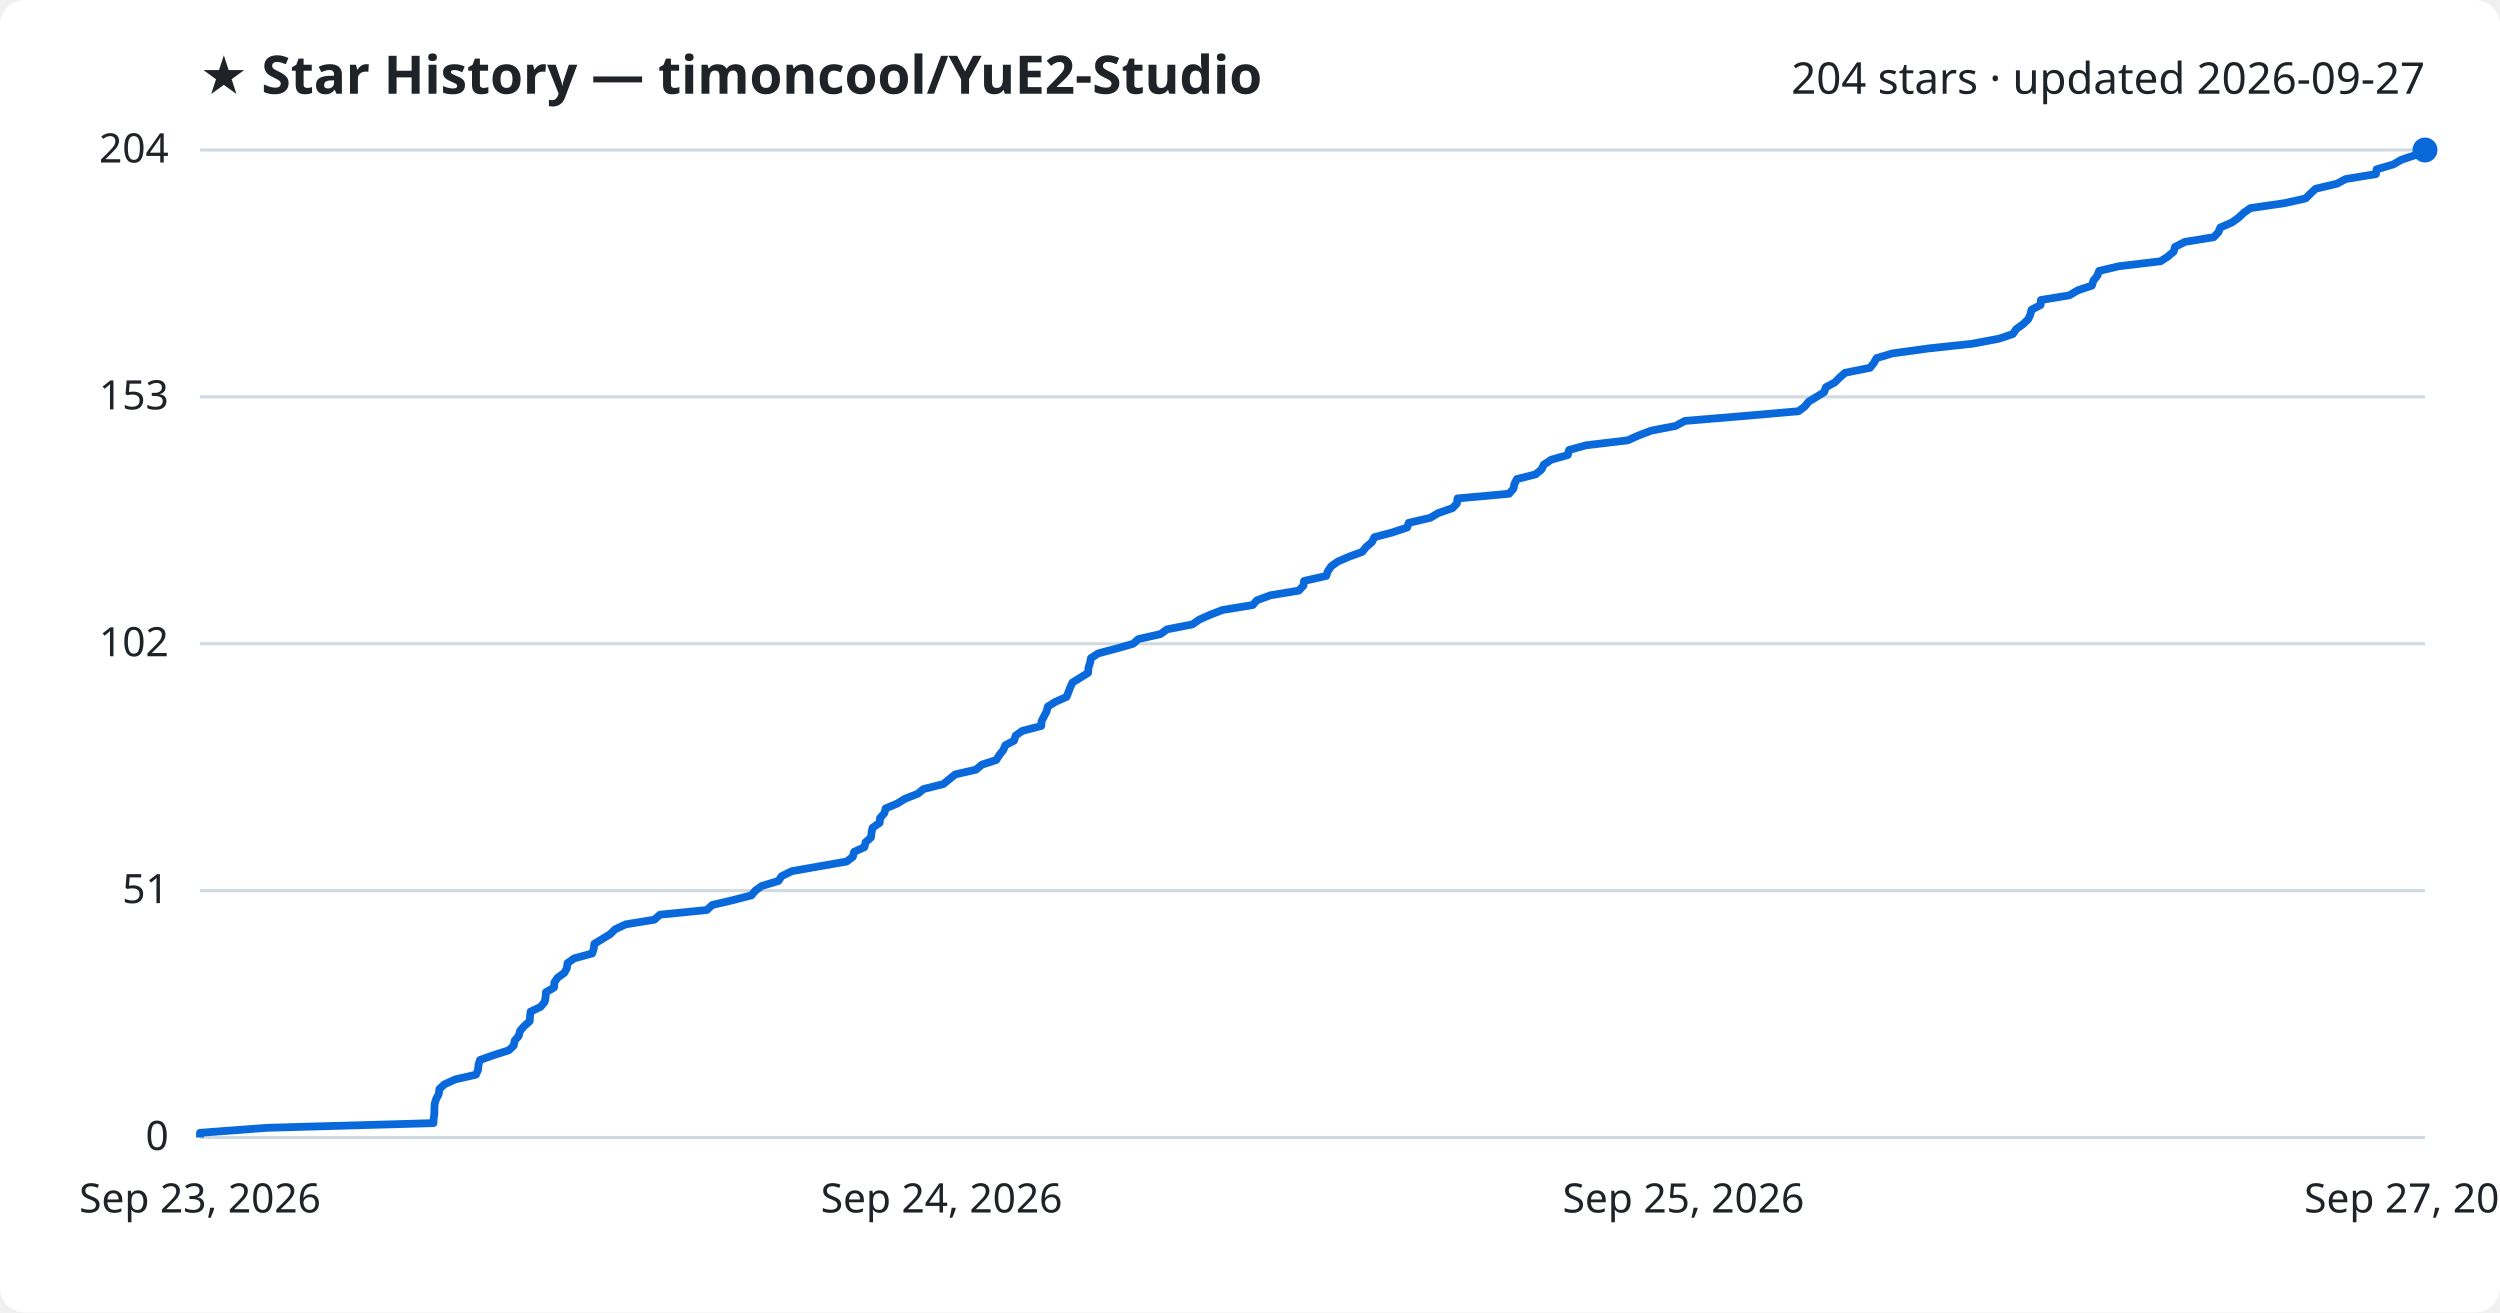
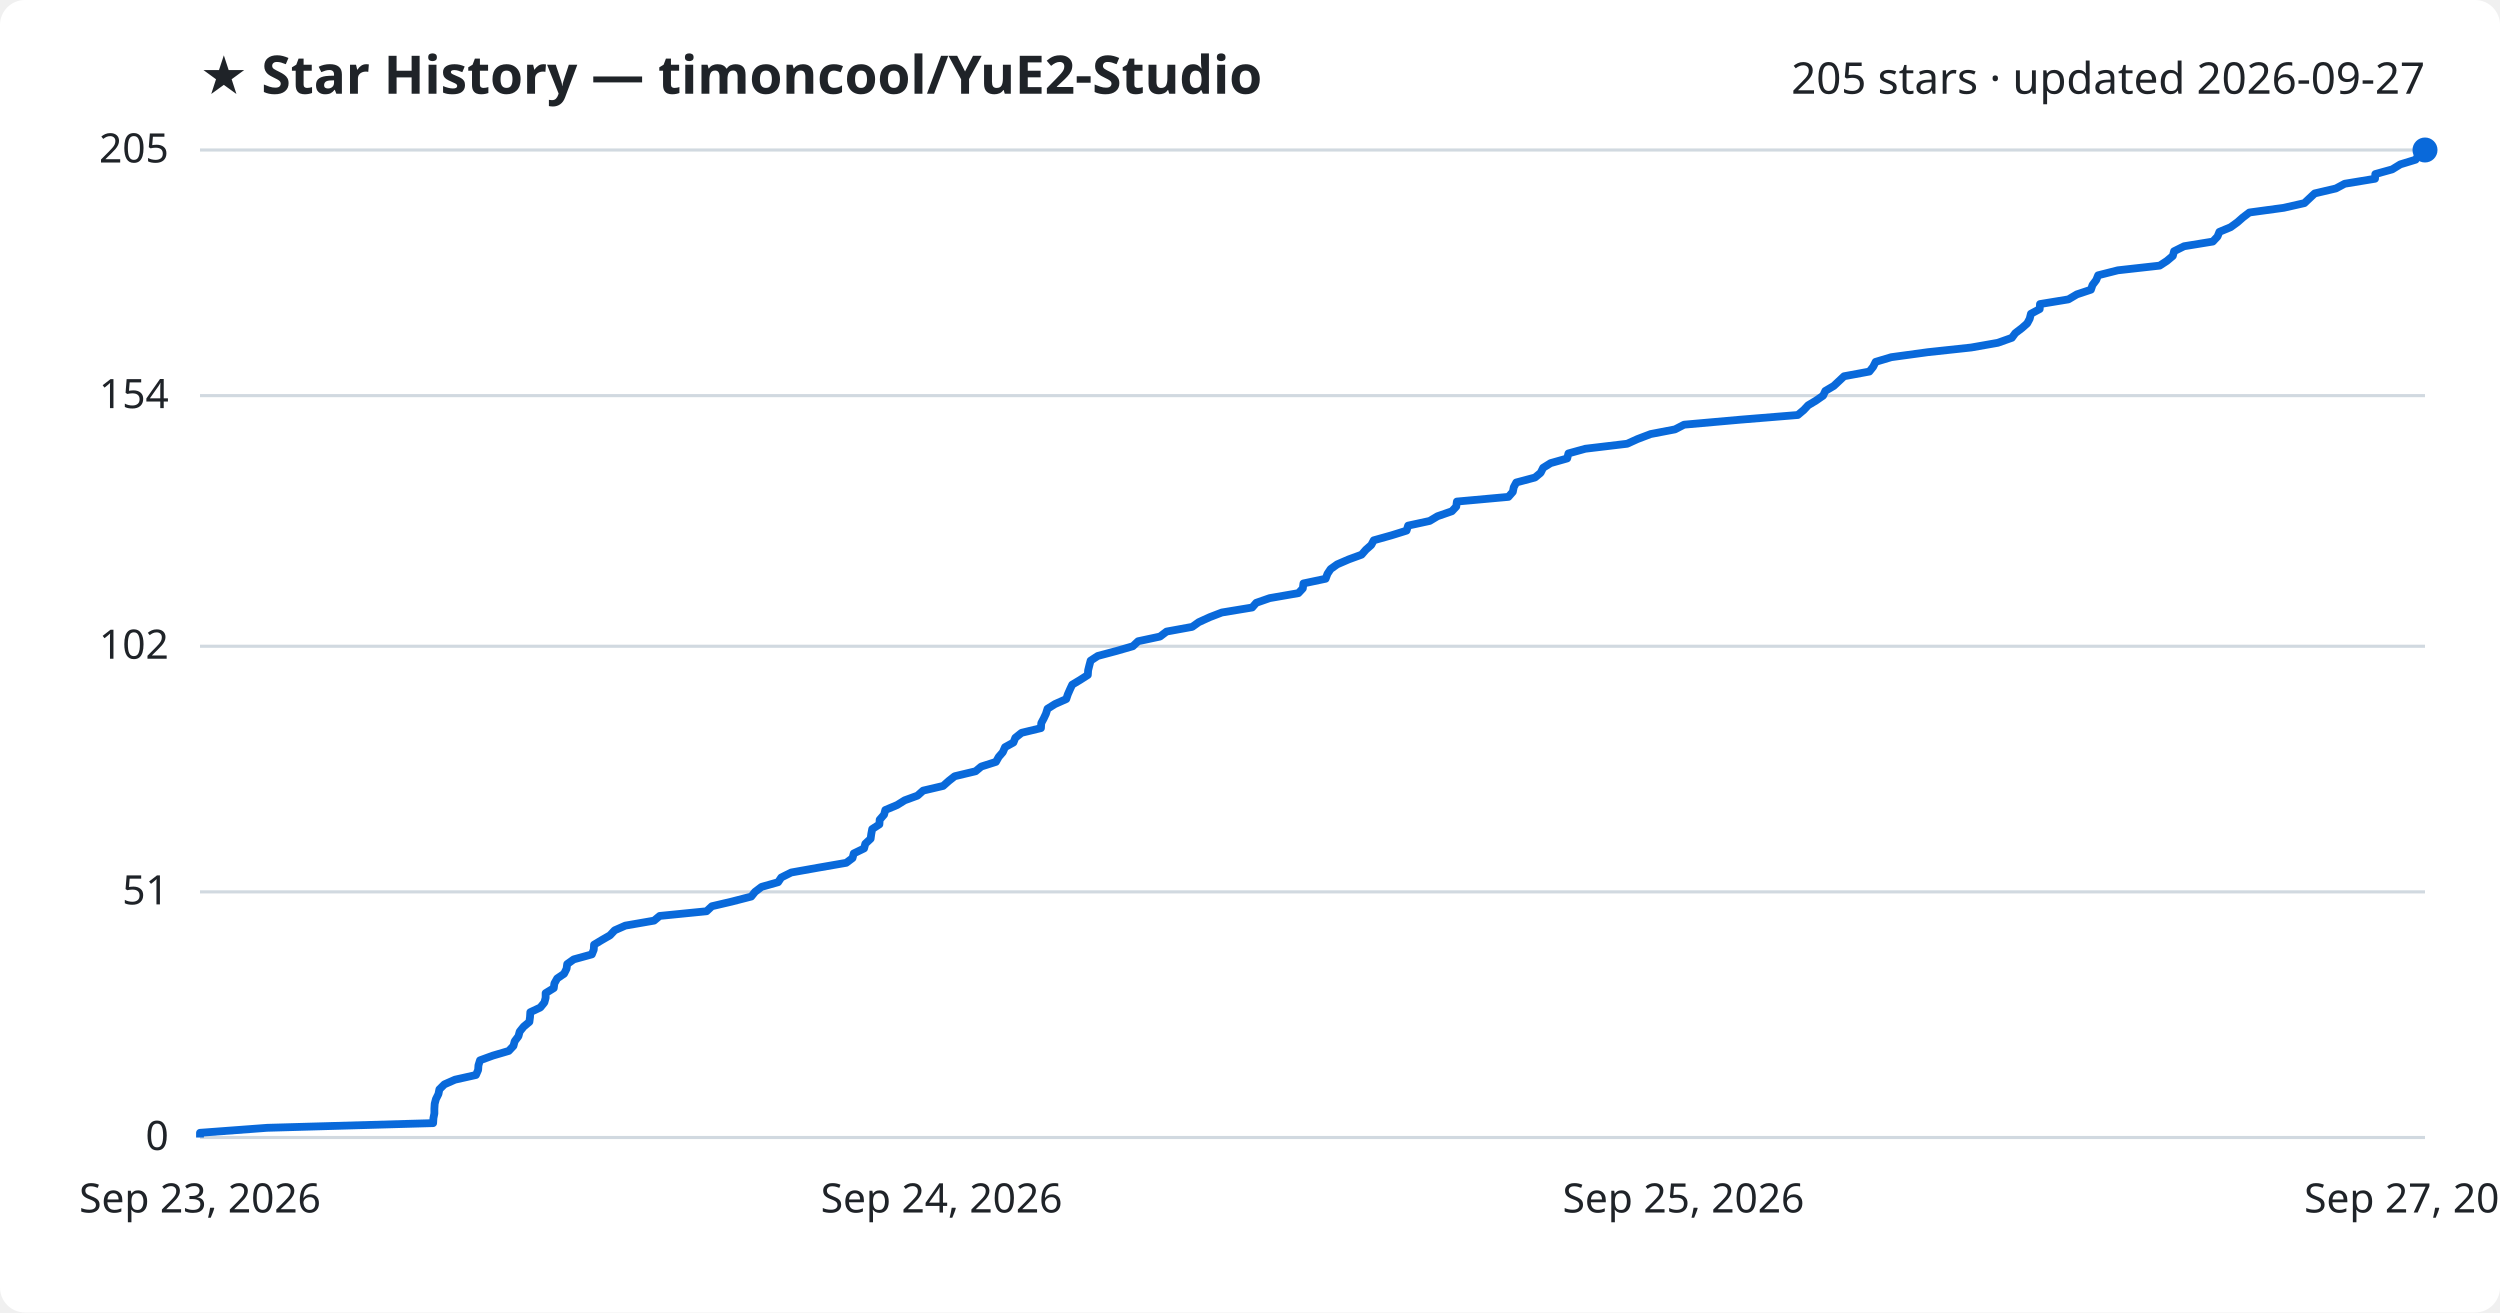
<svg xmlns="http://www.w3.org/2000/svg" viewBox="0 0 800 420" font-family="Segoe UI, sans-serif">
  <rect width="800" height="420" fill="#ffffff" rx="8" />
  <text x="64" y="30" fill="#1f2328" font-size="17" font-weight="700">★ Star History — timoncool/YuE2-Studio</text>
-   <text x="776" y="30" fill="#1f2328" font-size="14" text-anchor="end">204 stars · updated 2026-09-27</text>
+   <text x="776" y="30" fill="#1f2328" font-size="14" text-anchor="end">205 stars · updated 2026-09-27</text>
  <line x1="64" y1="364.0" x2="776" y2="364.0" stroke="#d1d9e0" stroke-width="1" />
  <text x="54" y="368.0" fill="#1f2328" font-size="13" text-anchor="end">0</text>
-   <line x1="64" y1="285.0" x2="776" y2="285.0" stroke="#d1d9e0" stroke-width="1" />
-   <text x="54" y="289.0" fill="#1f2328" font-size="13" text-anchor="end">51</text>
-   <line x1="64" y1="206.0" x2="776" y2="206.0" stroke="#d1d9e0" stroke-width="1" />
-   <text x="54" y="210.0" fill="#1f2328" font-size="13" text-anchor="end">102</text>
-   <line x1="64" y1="127.0" x2="776" y2="127.0" stroke="#d1d9e0" stroke-width="1" />
-   <text x="54" y="131.0" fill="#1f2328" font-size="13" text-anchor="end">153</text>
+   <line x1="64" y1="285.4" x2="776" y2="285.4" stroke="#d1d9e0" stroke-width="1" />
+   <text x="54" y="289.4" fill="#1f2328" font-size="13" text-anchor="end">51</text>
+   <line x1="64" y1="206.8" x2="776" y2="206.8" stroke="#d1d9e0" stroke-width="1" />
+   <text x="54" y="210.8" fill="#1f2328" font-size="13" text-anchor="end">102</text>
+   <line x1="64" y1="126.6" x2="776" y2="126.6" stroke="#d1d9e0" stroke-width="1" />
+   <text x="54" y="130.6" fill="#1f2328" font-size="13" text-anchor="end">154</text>
  <line x1="64" y1="48.0" x2="776" y2="48.0" stroke="#d1d9e0" stroke-width="1" />
-   <text x="54" y="52.0" fill="#1f2328" font-size="13" text-anchor="end">204</text>
-   <path d="M64.0,364.0 L64.0,362.5 L85.5,360.9 L138.7,359.4 L138.8,357.8 L139.0,356.3 L139.0,354.7 L139.1,353.2 L139.6,351.6 L140.4,350.1 L140.6,348.5 L142.2,347.0 L145.7,345.4 L152.3,343.9 L153.0,342.3 L153.1,340.8 L153.6,339.2 L157.8,337.7 L162.8,336.1 L164.4,334.6 L164.7,333.0 L166.0,331.5 L166.4,329.9 L167.7,328.4 L169.5,326.8 L169.6,325.3 L169.8,323.7 L173.0,322.2 L174.3,320.6 L174.6,319.1 L174.7,317.5 L177.3,316.0 L177.4,314.4 L178.4,312.9 L180.6,311.3 L181.4,309.8 L181.6,308.2 L183.7,306.7 L189.5,305.1 L190.0,303.6 L190.2,302.0 L192.7,300.5 L195.3,298.9 L196.8,297.4 L200.2,295.8 L209.4,294.3 L211.2,292.7 L226.2,291.2 L227.9,289.6 L234.3,288.1 L240.5,286.5 L241.7,285.0 L243.8,283.5 L249.1,281.9 L250.1,280.4 L253.3,278.8 L261.7,277.3 L270.9,275.7 L272.9,274.2 L273.3,272.6 L276.6,271.1 L277.0,269.5 L278.7,268.0 L278.9,266.4 L279.2,264.9 L281.5,263.3 L281.6,261.8 L283.0,260.2 L283.4,258.7 L287.2,257.1 L289.6,255.6 L293.7,254.0 L295.5,252.5 L301.9,250.9 L303.7,249.4 L305.7,247.8 L312.3,246.3 L314.2,244.7 L318.8,243.2 L319.8,241.6 L321.0,240.1 L321.7,238.5 L324.5,237.0 L325.0,235.4 L327.1,233.9 L333.2,232.3 L333.3,230.8 L334.1,229.2 L334.9,227.7 L335.3,226.1 L337.7,224.6 L341.3,223.0 L341.9,221.5 L342.5,219.9 L343.2,218.4 L345.8,216.8 L348.2,215.3 L348.3,213.7 L348.8,212.2 L349.1,210.6 L351.4,209.1 L357.4,207.5 L362.6,206.0 L364.3,204.5 L371.4,202.9 L373.4,201.4 L381.6,199.8 L383.7,198.3 L387.3,196.7 L391.2,195.2 L400.9,193.6 L402.2,192.1 L406.5,190.5 L415.6,189.0 L417.1,187.4 L417.3,185.9 L424.4,184.3 L424.9,182.8 L426.0,181.2 L428.1,179.7 L431.8,178.1 L435.9,176.6 L437.2,175.0 L439.0,173.5 L439.8,171.9 L445.5,170.4 L450.3,168.8 L450.8,167.3 L457.7,165.7 L460.2,164.2 L464.8,162.6 L466.2,161.1 L466.4,159.5 L482.9,158.0 L484.3,156.4 L484.6,154.9 L485.4,153.3 L491.4,151.8 L493.3,150.2 L494.0,148.7 L496.4,147.1 L501.7,145.6 L502.1,144.0 L507.5,142.5 L520.9,140.9 L524.2,139.4 L528.4,137.8 L536.2,136.3 L539.1,134.7 L557.1,133.2 L575.5,131.6 L577.5,130.1 L578.8,128.5 L581.3,127.0 L583.7,125.5 L584.3,123.9 L587.1,122.4 L588.7,120.8 L590.4,119.3 L598.4,117.7 L599.6,116.2 L600.5,114.6 L605.5,113.1 L617.1,111.5 L631.1,110.0 L639.6,108.4 L644.1,106.9 L645.2,105.3 L647.3,103.8 L649.0,102.2 L649.7,100.7 L650.1,99.1 L653.0,97.6 L653.1,96.0 L662.2,94.5 L664.9,92.9 L669.4,91.4 L669.9,89.8 L671.1,88.3 L671.7,86.7 L678.0,85.2 L691.4,83.6 L693.7,82.1 L695.6,80.5 L696.0,79.0 L699.2,77.4 L708.4,75.9 L709.9,74.3 L710.5,72.8 L714.2,71.2 L716.3,69.7 L718.0,68.1 L720.1,66.6 L731.1,65.0 L737.8,63.5 L739.4,61.9 L741.0,60.4 L747.8,58.8 L750.6,57.3 L760.3,55.7 L760.5,54.2 L765.9,52.6 L768.5,51.1 L773.3,49.5 L774.3,48.0 L776.0,48.0" fill="none" stroke="#0969da" stroke-width="2.5" stroke-linejoin="round" />
+   <text x="54" y="52.0" fill="#1f2328" font-size="13" text-anchor="end">205</text>
+   <path d="M64.0,364.0 L64.0,362.5 L85.5,360.9 L138.6,359.4 L138.7,357.8 L139.0,356.3 L139.0,354.8 L139.1,353.2 L139.5,351.7 L140.3,350.1 L140.6,348.6 L142.2,347.0 L145.6,345.5 L152.3,344.0 L153.0,342.4 L153.1,340.9 L153.6,339.3 L157.7,337.8 L162.8,336.3 L164.3,334.7 L164.7,333.2 L165.9,331.6 L166.3,330.1 L167.6,328.5 L169.4,327.0 L169.6,325.5 L169.7,323.9 L172.9,322.4 L174.2,320.8 L174.6,319.3 L174.6,317.8 L177.2,316.2 L177.4,314.7 L178.3,313.1 L180.5,311.6 L181.3,310.0 L181.5,308.5 L183.6,307.0 L189.4,305.4 L190.0,303.9 L190.1,302.3 L192.6,300.8 L195.2,299.3 L196.7,297.7 L200.1,296.2 L209.3,294.6 L211.1,293.1 L226.1,291.6 L227.8,290.0 L234.2,288.5 L240.4,286.9 L241.6,285.4 L243.7,283.8 L249.0,282.3 L250.0,280.8 L253.2,279.2 L261.6,277.7 L270.8,276.1 L272.8,274.6 L273.2,273.1 L276.5,271.5 L276.9,270.0 L278.6,268.4 L278.8,266.9 L279.1,265.3 L281.4,263.8 L281.5,262.3 L282.9,260.7 L283.3,259.2 L287.1,257.6 L289.5,256.1 L293.6,254.6 L295.4,253.0 L301.8,251.5 L303.6,249.9 L305.5,248.4 L312.2,246.8 L314.0,245.3 L318.7,243.8 L319.6,242.2 L320.9,240.7 L321.6,239.1 L324.3,237.6 L324.9,236.1 L326.9,234.5 L333.1,233.0 L333.2,231.4 L334.0,229.9 L334.7,228.4 L335.2,226.8 L337.6,225.3 L341.2,223.7 L341.7,222.2 L342.4,220.6 L343.1,219.1 L345.6,217.6 L348.1,216.0 L348.2,214.5 L348.6,212.9 L349.0,211.4 L351.3,209.9 L357.3,208.3 L362.5,206.8 L364.2,205.2 L371.2,203.7 L373.3,202.1 L381.5,200.6 L383.6,199.1 L387.1,197.5 L391.0,196.0 L400.7,194.4 L402.0,192.9 L406.3,191.4 L415.5,189.8 L416.9,188.3 L417.1,186.7 L424.2,185.2 L424.8,183.6 L425.8,182.1 L427.9,180.6 L431.6,179.0 L435.7,177.5 L437.1,175.9 L438.8,174.4 L439.6,172.9 L445.3,171.3 L450.1,169.8 L450.6,168.2 L457.5,166.7 L460.0,165.2 L464.6,163.6 L466.0,162.1 L466.2,160.5 L482.7,159.0 L484.1,157.4 L484.4,155.9 L485.2,154.4 L491.2,152.8 L493.0,151.3 L493.8,149.7 L496.2,148.2 L501.5,146.7 L501.9,145.1 L507.3,143.6 L520.7,142.0 L524.0,140.5 L528.2,138.9 L536.0,137.4 L538.9,135.9 L556.9,134.3 L575.3,132.8 L577.2,131.2 L578.6,129.7 L581.1,128.2 L583.4,126.6 L584.1,125.1 L586.8,123.5 L588.4,122.0 L590.1,120.4 L598.2,118.9 L599.4,117.4 L600.2,115.8 L605.2,114.3 L616.9,112.7 L630.8,111.2 L639.3,109.7 L643.8,108.1 L644.9,106.6 L647.0,105.0 L648.7,103.5 L649.5,102.0 L649.9,100.4 L652.7,98.9 L652.8,97.3 L661.9,95.8 L664.6,94.2 L669.1,92.7 L669.6,91.2 L670.8,89.6 L671.4,88.1 L677.7,86.5 L691.1,85.0 L693.4,83.5 L695.3,81.9 L695.7,80.4 L698.9,78.8 L708.1,77.3 L709.6,75.7 L710.2,74.2 L713.8,72.7 L716.0,71.1 L717.7,69.6 L719.8,68.0 L730.8,66.5 L737.4,65.0 L739.1,63.4 L740.7,61.9 L747.5,60.3 L750.3,58.8 L760.0,57.2 L760.1,55.7 L765.5,54.2 L768.1,52.6 L773.0,51.1 L774.0,49.5 L776.0,48.0 L776.0,48.0" fill="none" stroke="#0969da" stroke-width="2.5" stroke-linejoin="round" />
  <circle cx="776.0" cy="48.0" r="4" fill="#0969da" />
  <text x="64.0" y="388" fill="#1f2328" font-size="13" text-anchor="middle">Sep 23, 2026</text>
  <text x="301.3" y="388" fill="#1f2328" font-size="13" text-anchor="middle">Sep 24, 2026</text>
  <text x="538.7" y="388" fill="#1f2328" font-size="13" text-anchor="middle">Sep 25, 2026</text>
  <text x="776.0" y="388" fill="#1f2328" font-size="13" text-anchor="middle">Sep 27, 2026</text>
</svg>
